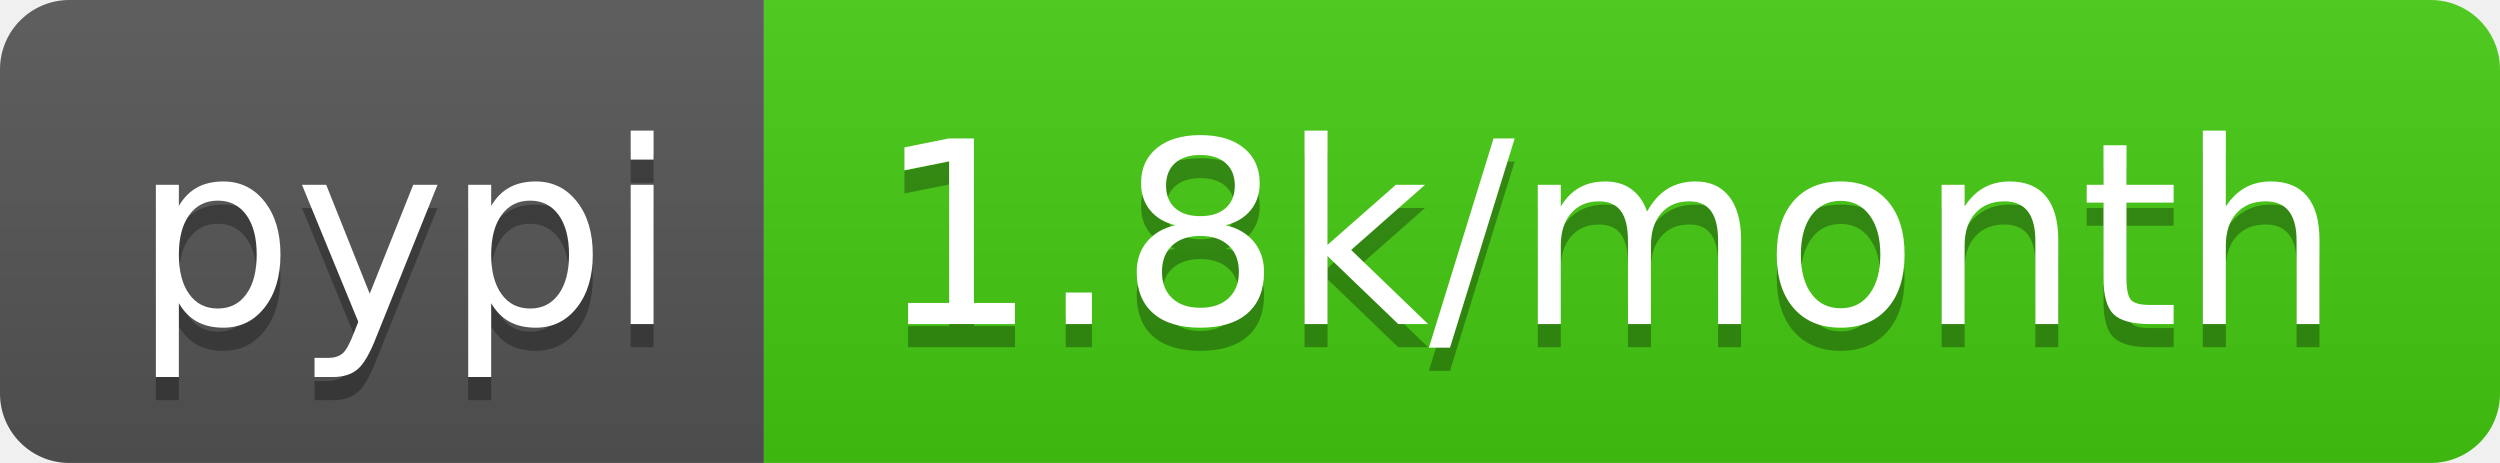
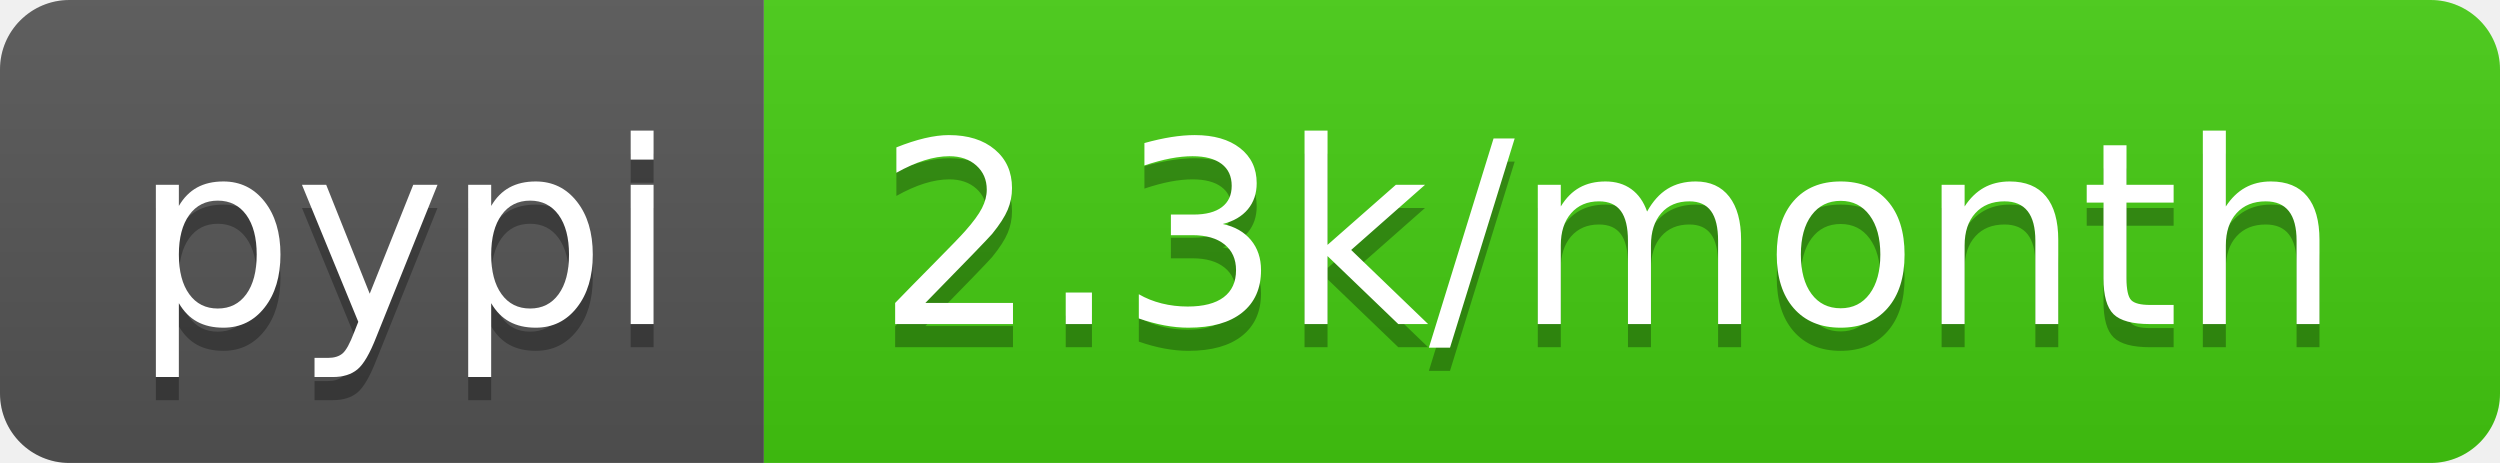
- <svg xmlns="http://www.w3.org/2000/svg" width="108" height="20" role="img" aria-label="pypi: 1.8k/month">
+ <svg xmlns="http://www.w3.org/2000/svg" width="108" height="20" role="img" aria-label="pypi: 2.3k/month">
  <linearGradient id="s" x2="0" y2="100%">
    <stop offset="0" stop-color="#bbb" stop-opacity=".1" />
    <stop offset="1" stop-opacity=".1" />
  </linearGradient>
  <clipPath id="r">
    <rect width="108" height="20" rx="3" fill="#fff" />
  </clipPath>
  <g clip-path="url(#r)">
    <rect width="33" height="20" fill="#555" />
    <rect x="33" width="75" height="20" fill="#4c1" />
    <rect width="108" height="20" fill="url(#s)" />
  </g>
  <g fill="#fff" text-anchor="middle" font-family="Verdana,Geneva,DejaVu Sans,sans-serif" text-rendering="geometricPrecision" font-size="110">
    <text aria-hidden="true" x="175" y="150" fill="#010101" fill-opacity=".3" transform="scale(.1)" textLength="230">pypi</text>
    <text x="175" y="140" transform="scale(.1)" fill="#fff" textLength="230">pypi</text>
-     <text aria-hidden="true" x="695" y="150" fill="#010101" fill-opacity=".3" transform="scale(.1)" textLength="650">1.8k/month</text>
-     <text x="695" y="140" transform="scale(.1)" fill="#fff" textLength="650">1.8k/month</text>
+     <text aria-hidden="true" x="695" y="150" fill="#010101" fill-opacity=".3" transform="scale(.1)" textLength="650">2.3k/month</text>
+     <text x="695" y="140" transform="scale(.1)" fill="#fff" textLength="650">2.3k/month</text>
  </g>
</svg>
